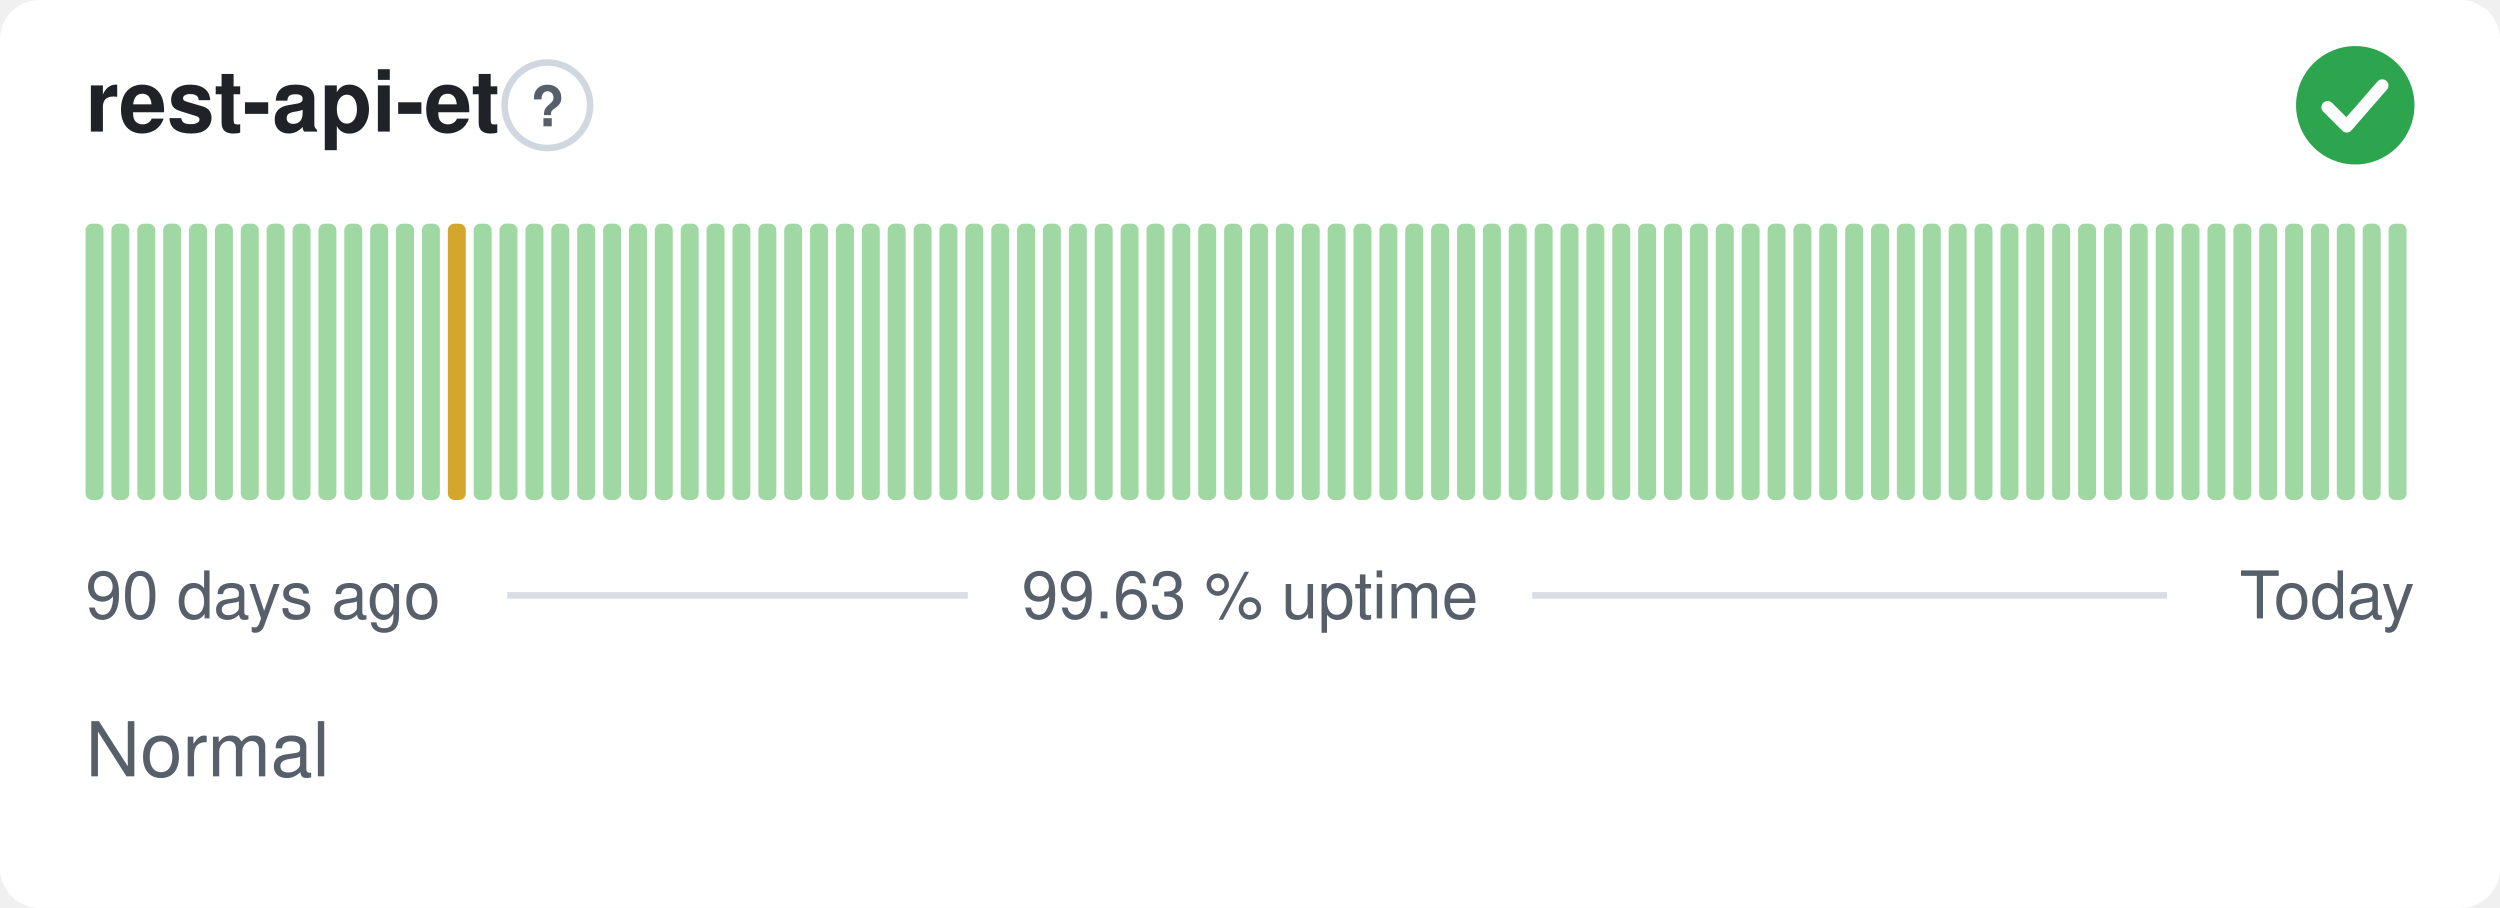
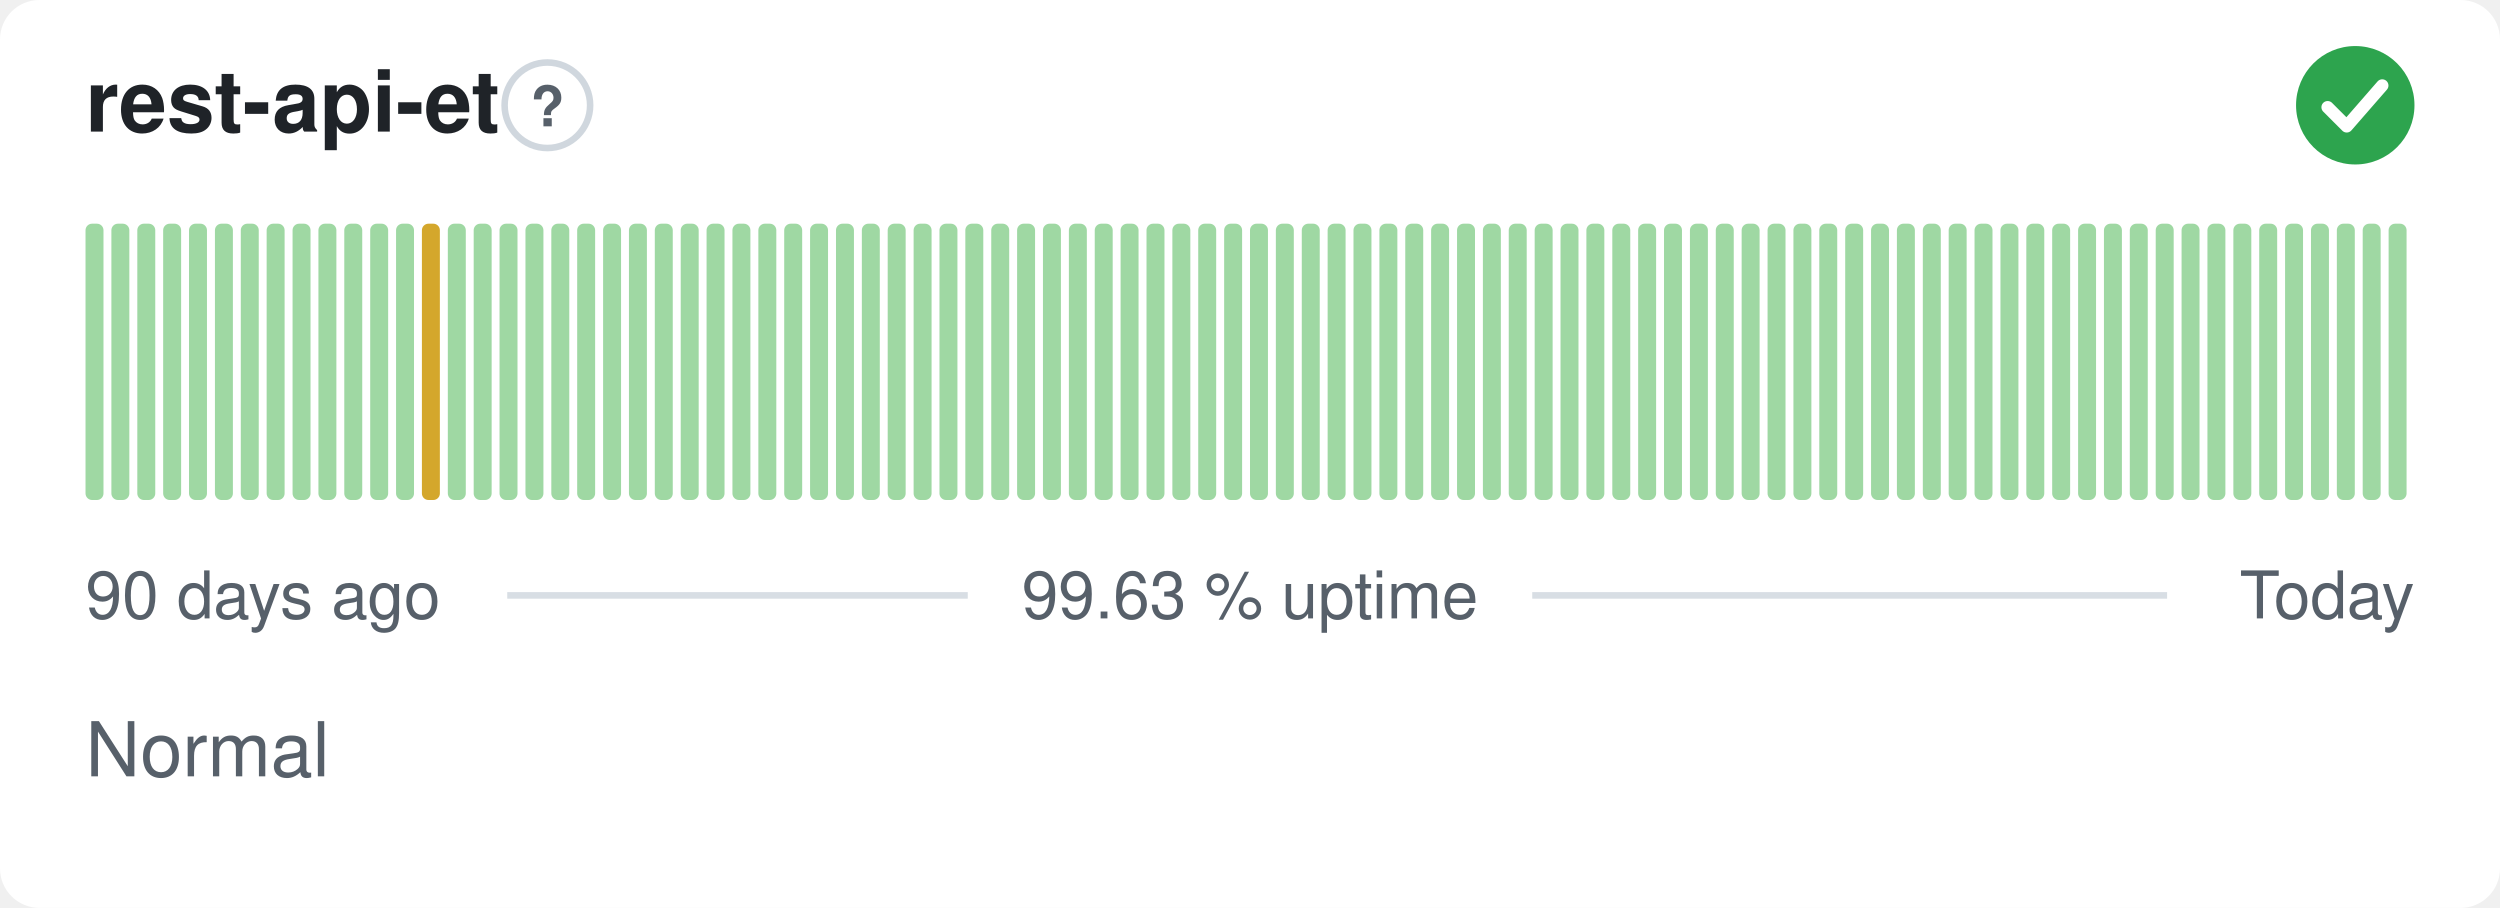
<svg xmlns="http://www.w3.org/2000/svg" width="380" height="138" viewBox="0 0 380 138" role="img" aria-label="rest-api-et: Normal, 99.63 % uptime over the last 90 days" font-family="-apple-system,BlinkMacSystemFont,'Segoe UI',Helvetica,Arial,sans-serif">
  <style>
    @media (prefers-color-scheme: dark) {
      .bg { fill: #0d1117 }
      .title { fill: #e6edf3 }
      .muted { fill: #8b949e }
      .hint { stroke: #30363d }
      .rule { stroke: #30363d }
      .nodata { fill: #21262d }
    }
  </style>
  <rect class="bg" width="380" height="138" rx="6" fill="#ffffff" />
  <text class="title" x="13" y="20" font-size="13" font-weight="600" fill="#1f2328">rest-api-et</text>
  <circle class="hint" cx="83.2" cy="16" r="6.5" fill="none" stroke="#d0d7de" stroke-width="1" />
  <text class="muted" x="83.2" y="19.2" text-anchor="middle" font-size="8.5" font-weight="700" fill="#57606a">?</text>
  <circle cx="358" cy="16" r="9" fill="#2da44e" />
  <path d="M353.80 16.30l2.90 2.90 5.40 -6.20" fill="none" stroke="#fff" stroke-width="1.89" stroke-linecap="round" stroke-linejoin="round" />
  <rect x="13.00" y="34.00" width="2.73" height="42.00" rx="1" fill="#9fd8a3" />
  <rect x="16.93" y="34.00" width="2.73" height="42.00" rx="1" fill="#9fd8a3" />
  <rect x="20.87" y="34.00" width="2.73" height="42.00" rx="1" fill="#9fd8a3" />
  <rect x="24.80" y="34.00" width="2.73" height="42.00" rx="1" fill="#9fd8a3" />
  <rect x="28.73" y="34.00" width="2.73" height="42.00" rx="1" fill="#9fd8a3" />
  <rect x="32.67" y="34.00" width="2.73" height="42.00" rx="1" fill="#9fd8a3" />
  <rect x="36.60" y="34.00" width="2.73" height="42.00" rx="1" fill="#9fd8a3" />
  <rect x="40.53" y="34.00" width="2.73" height="42.00" rx="1" fill="#9fd8a3" />
  <rect x="44.47" y="34.00" width="2.73" height="42.00" rx="1" fill="#9fd8a3" />
  <rect x="48.40" y="34.00" width="2.73" height="42.00" rx="1" fill="#9fd8a3" />
  <rect x="52.33" y="34.00" width="2.73" height="42.00" rx="1" fill="#9fd8a3" />
  <rect x="56.27" y="34.00" width="2.73" height="42.00" rx="1" fill="#9fd8a3" />
  <rect x="60.20" y="34.00" width="2.73" height="42.00" rx="1" fill="#9fd8a3" />
-   <rect x="64.13" y="34.00" width="2.73" height="42.00" rx="1" fill="#9fd8a3" />
-   <rect x="68.07" y="34.00" width="2.73" height="42.00" rx="1" fill="#d4a72c" />
+   <rect x="64.13" y="34.00" width="2.73" height="42.00" rx="1" fill="#d4a72c" />
+   <rect x="68.07" y="34.00" width="2.73" height="42.00" rx="1" fill="#9fd8a3" />
  <rect x="72.00" y="34.00" width="2.73" height="42.00" rx="1" fill="#9fd8a3" />
  <rect x="75.93" y="34.00" width="2.73" height="42.00" rx="1" fill="#9fd8a3" />
  <rect x="79.87" y="34.00" width="2.73" height="42.00" rx="1" fill="#9fd8a3" />
  <rect x="83.80" y="34.00" width="2.73" height="42.00" rx="1" fill="#9fd8a3" />
  <rect x="87.73" y="34.00" width="2.73" height="42.00" rx="1" fill="#9fd8a3" />
  <rect x="91.67" y="34.00" width="2.73" height="42.00" rx="1" fill="#9fd8a3" />
  <rect x="95.60" y="34.00" width="2.73" height="42.00" rx="1" fill="#9fd8a3" />
  <rect x="99.53" y="34.00" width="2.73" height="42.00" rx="1" fill="#9fd8a3" />
  <rect x="103.47" y="34.00" width="2.73" height="42.00" rx="1" fill="#9fd8a3" />
  <rect x="107.40" y="34.00" width="2.73" height="42.00" rx="1" fill="#9fd8a3" />
  <rect x="111.33" y="34.00" width="2.73" height="42.00" rx="1" fill="#9fd8a3" />
  <rect x="115.27" y="34.00" width="2.73" height="42.00" rx="1" fill="#9fd8a3" />
  <rect x="119.20" y="34.00" width="2.73" height="42.00" rx="1" fill="#9fd8a3" />
  <rect x="123.13" y="34.00" width="2.73" height="42.00" rx="1" fill="#9fd8a3" />
  <rect x="127.07" y="34.00" width="2.73" height="42.00" rx="1" fill="#9fd8a3" />
  <rect x="131.00" y="34.00" width="2.73" height="42.00" rx="1" fill="#9fd8a3" />
  <rect x="134.93" y="34.00" width="2.73" height="42.00" rx="1" fill="#9fd8a3" />
  <rect x="138.87" y="34.00" width="2.73" height="42.00" rx="1" fill="#9fd8a3" />
  <rect x="142.80" y="34.00" width="2.73" height="42.00" rx="1" fill="#9fd8a3" />
  <rect x="146.73" y="34.00" width="2.73" height="42.00" rx="1" fill="#9fd8a3" />
  <rect x="150.67" y="34.00" width="2.73" height="42.00" rx="1" fill="#9fd8a3" />
  <rect x="154.60" y="34.00" width="2.73" height="42.00" rx="1" fill="#9fd8a3" />
  <rect x="158.53" y="34.00" width="2.73" height="42.00" rx="1" fill="#9fd8a3" />
  <rect x="162.47" y="34.00" width="2.73" height="42.00" rx="1" fill="#9fd8a3" />
  <rect x="166.40" y="34.00" width="2.73" height="42.00" rx="1" fill="#9fd8a3" />
  <rect x="170.33" y="34.00" width="2.73" height="42.00" rx="1" fill="#9fd8a3" />
  <rect x="174.27" y="34.00" width="2.73" height="42.00" rx="1" fill="#9fd8a3" />
  <rect x="178.20" y="34.00" width="2.73" height="42.00" rx="1" fill="#9fd8a3" />
  <rect x="182.13" y="34.00" width="2.73" height="42.00" rx="1" fill="#9fd8a3" />
  <rect x="186.07" y="34.00" width="2.73" height="42.00" rx="1" fill="#9fd8a3" />
  <rect x="190.00" y="34.00" width="2.73" height="42.00" rx="1" fill="#9fd8a3" />
  <rect x="193.93" y="34.00" width="2.73" height="42.00" rx="1" fill="#9fd8a3" />
  <rect x="197.87" y="34.00" width="2.73" height="42.00" rx="1" fill="#9fd8a3" />
  <rect x="201.80" y="34.00" width="2.73" height="42.00" rx="1" fill="#9fd8a3" />
  <rect x="205.73" y="34.00" width="2.73" height="42.00" rx="1" fill="#9fd8a3" />
  <rect x="209.67" y="34.00" width="2.73" height="42.00" rx="1" fill="#9fd8a3" />
  <rect x="213.60" y="34.00" width="2.73" height="42.00" rx="1" fill="#9fd8a3" />
  <rect x="217.53" y="34.00" width="2.73" height="42.00" rx="1" fill="#9fd8a3" />
  <rect x="221.47" y="34.00" width="2.73" height="42.00" rx="1" fill="#9fd8a3" />
  <rect x="225.40" y="34.00" width="2.73" height="42.00" rx="1" fill="#9fd8a3" />
  <rect x="229.33" y="34.00" width="2.73" height="42.00" rx="1" fill="#9fd8a3" />
  <rect x="233.27" y="34.00" width="2.73" height="42.00" rx="1" fill="#9fd8a3" />
  <rect x="237.20" y="34.00" width="2.73" height="42.00" rx="1" fill="#9fd8a3" />
  <rect x="241.13" y="34.00" width="2.73" height="42.00" rx="1" fill="#9fd8a3" />
  <rect x="245.07" y="34.00" width="2.73" height="42.00" rx="1" fill="#9fd8a3" />
  <rect x="249.00" y="34.00" width="2.73" height="42.00" rx="1" fill="#9fd8a3" />
  <rect x="252.93" y="34.00" width="2.73" height="42.00" rx="1" fill="#9fd8a3" />
  <rect x="256.87" y="34.00" width="2.73" height="42.00" rx="1" fill="#9fd8a3" />
  <rect x="260.80" y="34.00" width="2.73" height="42.00" rx="1" fill="#9fd8a3" />
  <rect x="264.73" y="34.00" width="2.73" height="42.00" rx="1" fill="#9fd8a3" />
  <rect x="268.67" y="34.00" width="2.73" height="42.00" rx="1" fill="#9fd8a3" />
  <rect x="272.60" y="34.00" width="2.73" height="42.00" rx="1" fill="#9fd8a3" />
  <rect x="276.53" y="34.00" width="2.73" height="42.00" rx="1" fill="#9fd8a3" />
  <rect x="280.47" y="34.00" width="2.73" height="42.00" rx="1" fill="#9fd8a3" />
  <rect x="284.40" y="34.00" width="2.73" height="42.00" rx="1" fill="#9fd8a3" />
  <rect x="288.33" y="34.00" width="2.73" height="42.00" rx="1" fill="#9fd8a3" />
  <rect x="292.27" y="34.00" width="2.73" height="42.00" rx="1" fill="#9fd8a3" />
  <rect x="296.20" y="34.00" width="2.73" height="42.00" rx="1" fill="#9fd8a3" />
  <rect x="300.13" y="34.00" width="2.73" height="42.00" rx="1" fill="#9fd8a3" />
  <rect x="304.07" y="34.00" width="2.73" height="42.00" rx="1" fill="#9fd8a3" />
  <rect x="308.00" y="34.00" width="2.73" height="42.00" rx="1" fill="#9fd8a3" />
  <rect x="311.93" y="34.00" width="2.73" height="42.00" rx="1" fill="#9fd8a3" />
  <rect x="315.87" y="34.00" width="2.73" height="42.00" rx="1" fill="#9fd8a3" />
  <rect x="319.80" y="34.00" width="2.73" height="42.00" rx="1" fill="#9fd8a3" />
  <rect x="323.73" y="34.00" width="2.73" height="42.00" rx="1" fill="#9fd8a3" />
  <rect x="327.67" y="34.00" width="2.73" height="42.00" rx="1" fill="#9fd8a3" />
  <rect x="331.60" y="34.00" width="2.73" height="42.00" rx="1" fill="#9fd8a3" />
  <rect x="335.53" y="34.00" width="2.73" height="42.00" rx="1" fill="#9fd8a3" />
  <rect x="339.47" y="34.00" width="2.73" height="42.00" rx="1" fill="#9fd8a3" />
  <rect x="343.40" y="34.00" width="2.73" height="42.00" rx="1" fill="#9fd8a3" />
  <rect x="347.33" y="34.00" width="2.73" height="42.00" rx="1" fill="#9fd8a3" />
  <rect x="351.27" y="34.00" width="2.73" height="42.00" rx="1" fill="#9fd8a3" />
  <rect x="355.20" y="34.00" width="2.73" height="42.00" rx="1" fill="#9fd8a3" />
  <rect x="359.13" y="34.00" width="2.73" height="42.00" rx="1" fill="#9fd8a3" />
  <rect x="363.07" y="34.00" width="2.73" height="42.00" rx="1" fill="#9fd8a3" />
  <text class="muted" x="13" y="94" font-size="10" fill="#57606a">90 days ago</text>
  <text class="muted" x="190" y="94" text-anchor="middle" font-size="10" fill="#57606a">99.63 % uptime</text>
  <text class="muted" x="367" y="94" text-anchor="end" font-size="10" fill="#57606a">Today</text>
  <line class="rule" x1="77.1" y1="90.5" x2="147.1" y2="90.5" stroke="#d8dee4" stroke-width="1" />
  <line class="rule" x1="232.9" y1="90.5" x2="329.4" y2="90.5" stroke="#d8dee4" stroke-width="1" />
  <text class="muted" x="13" y="118" font-size="11.5" fill="#57606a">Normal</text>
</svg>
